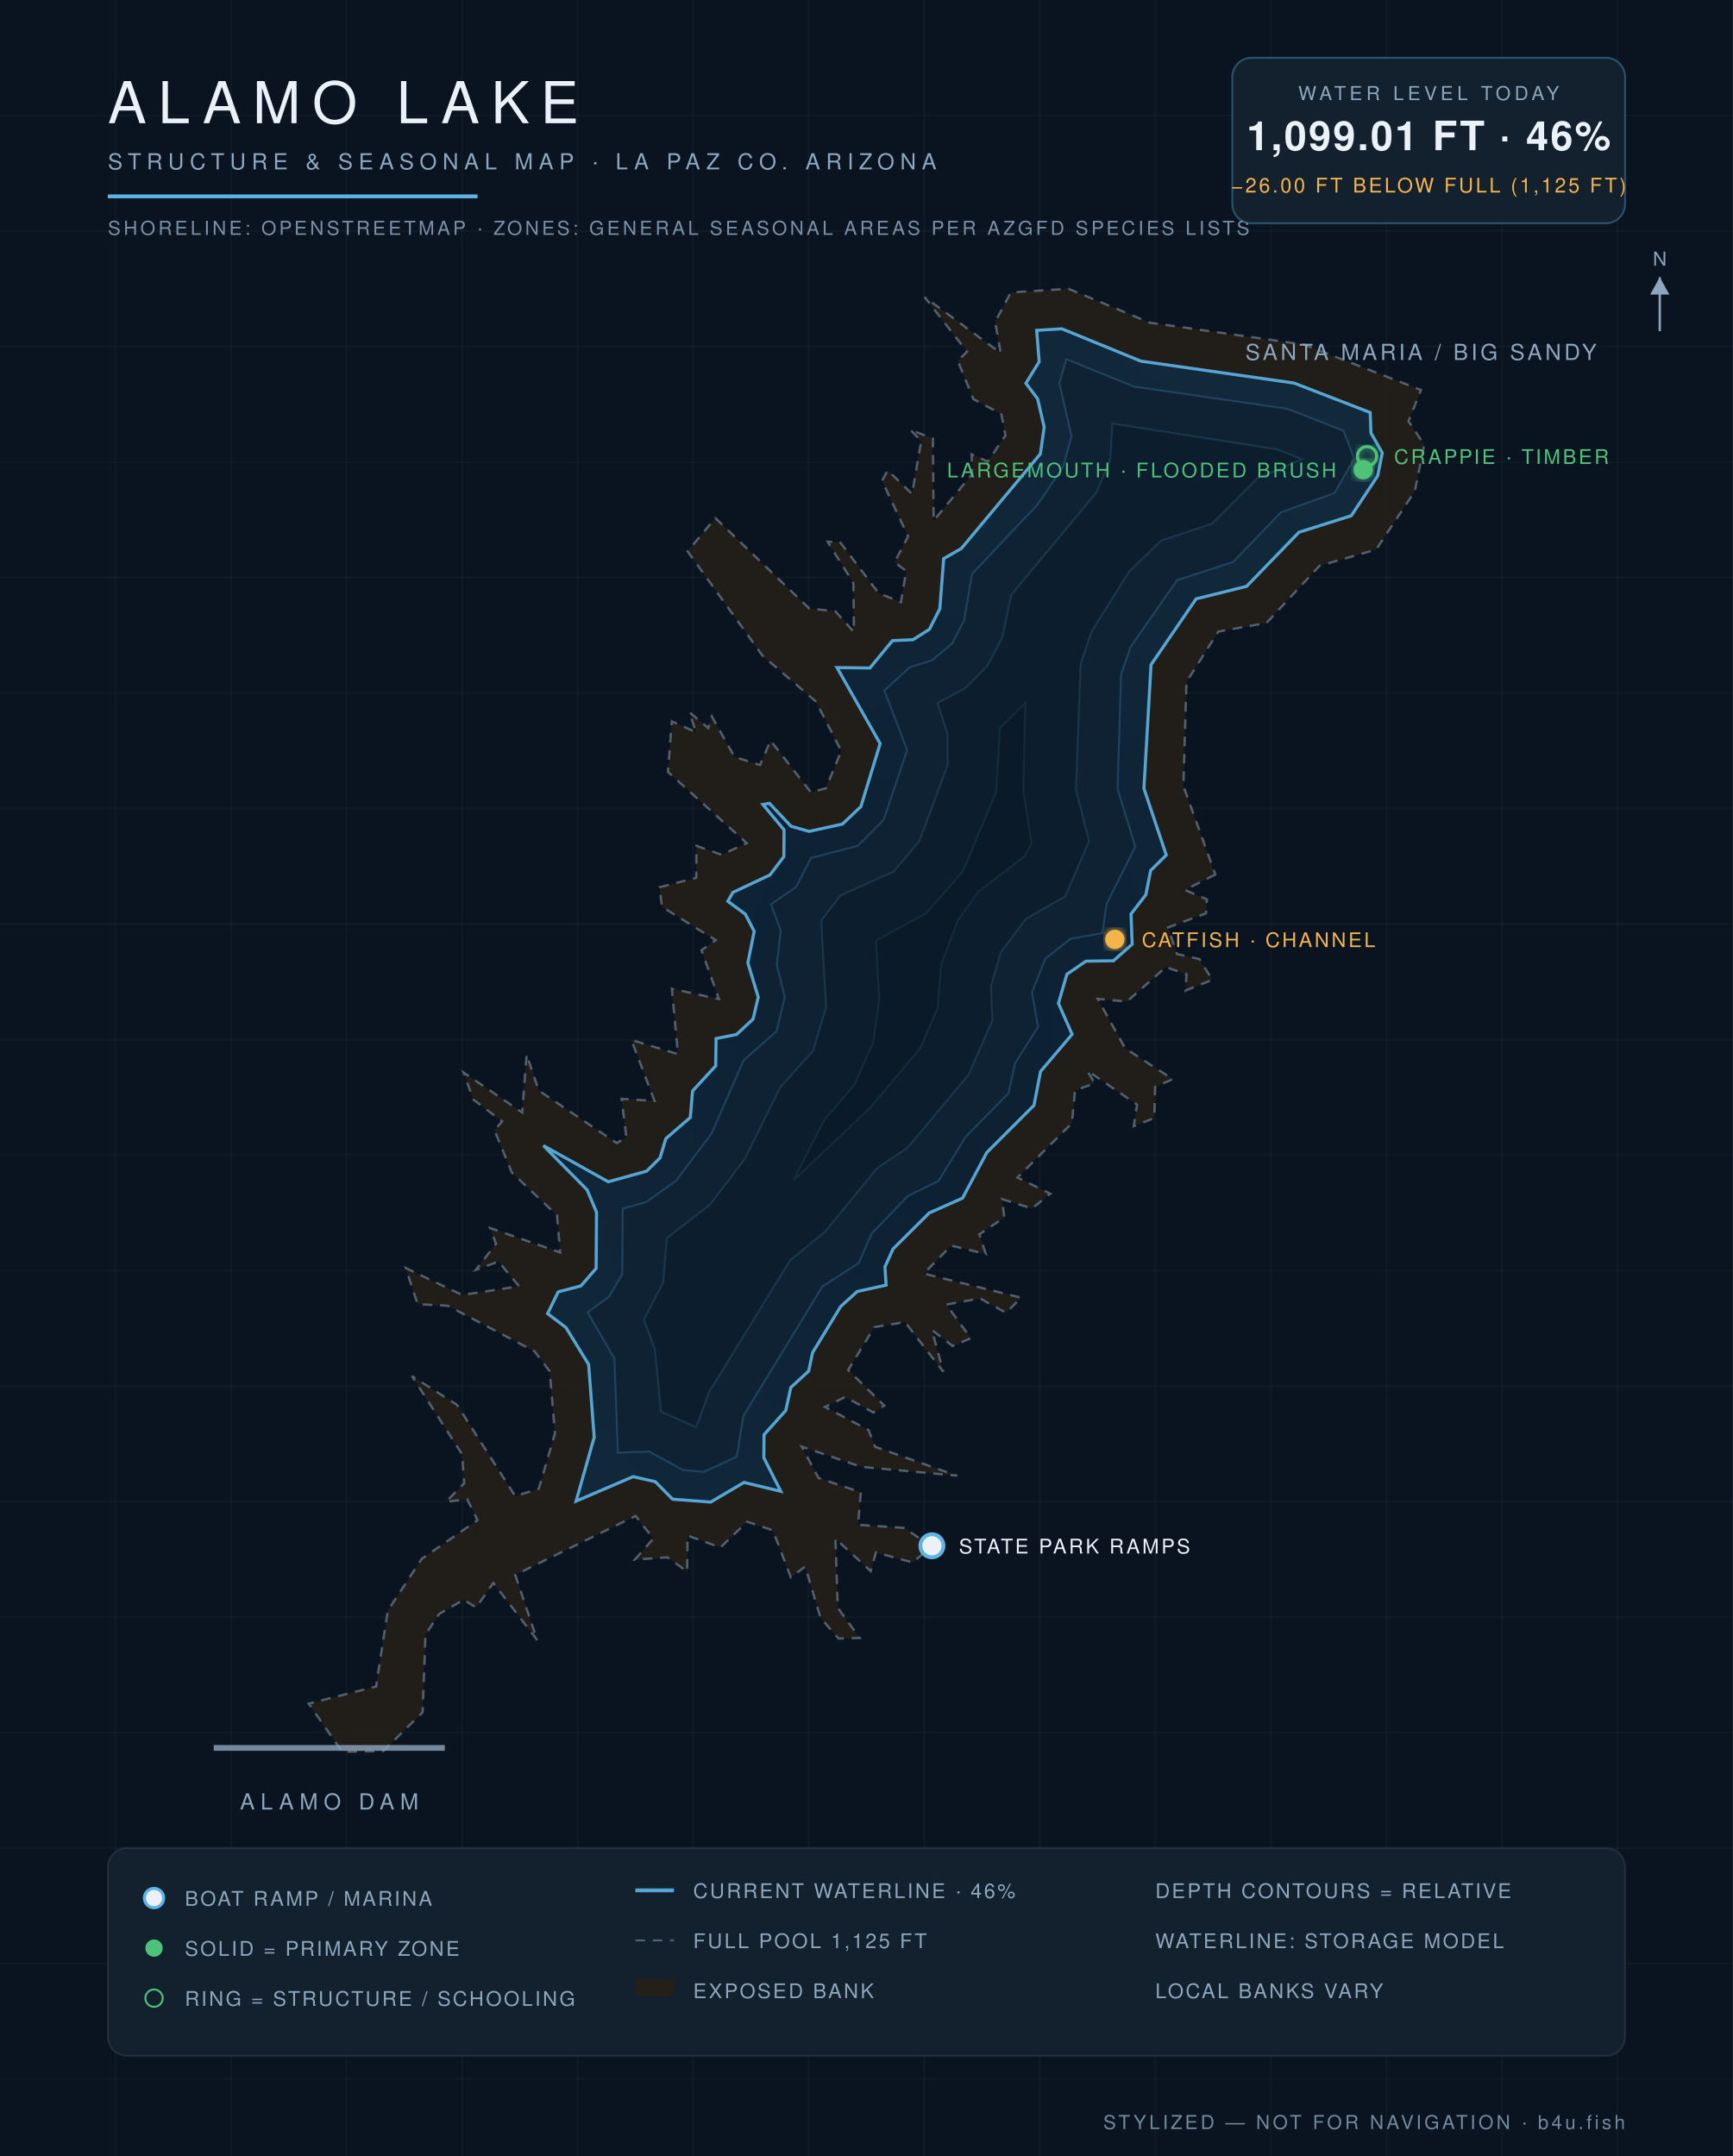
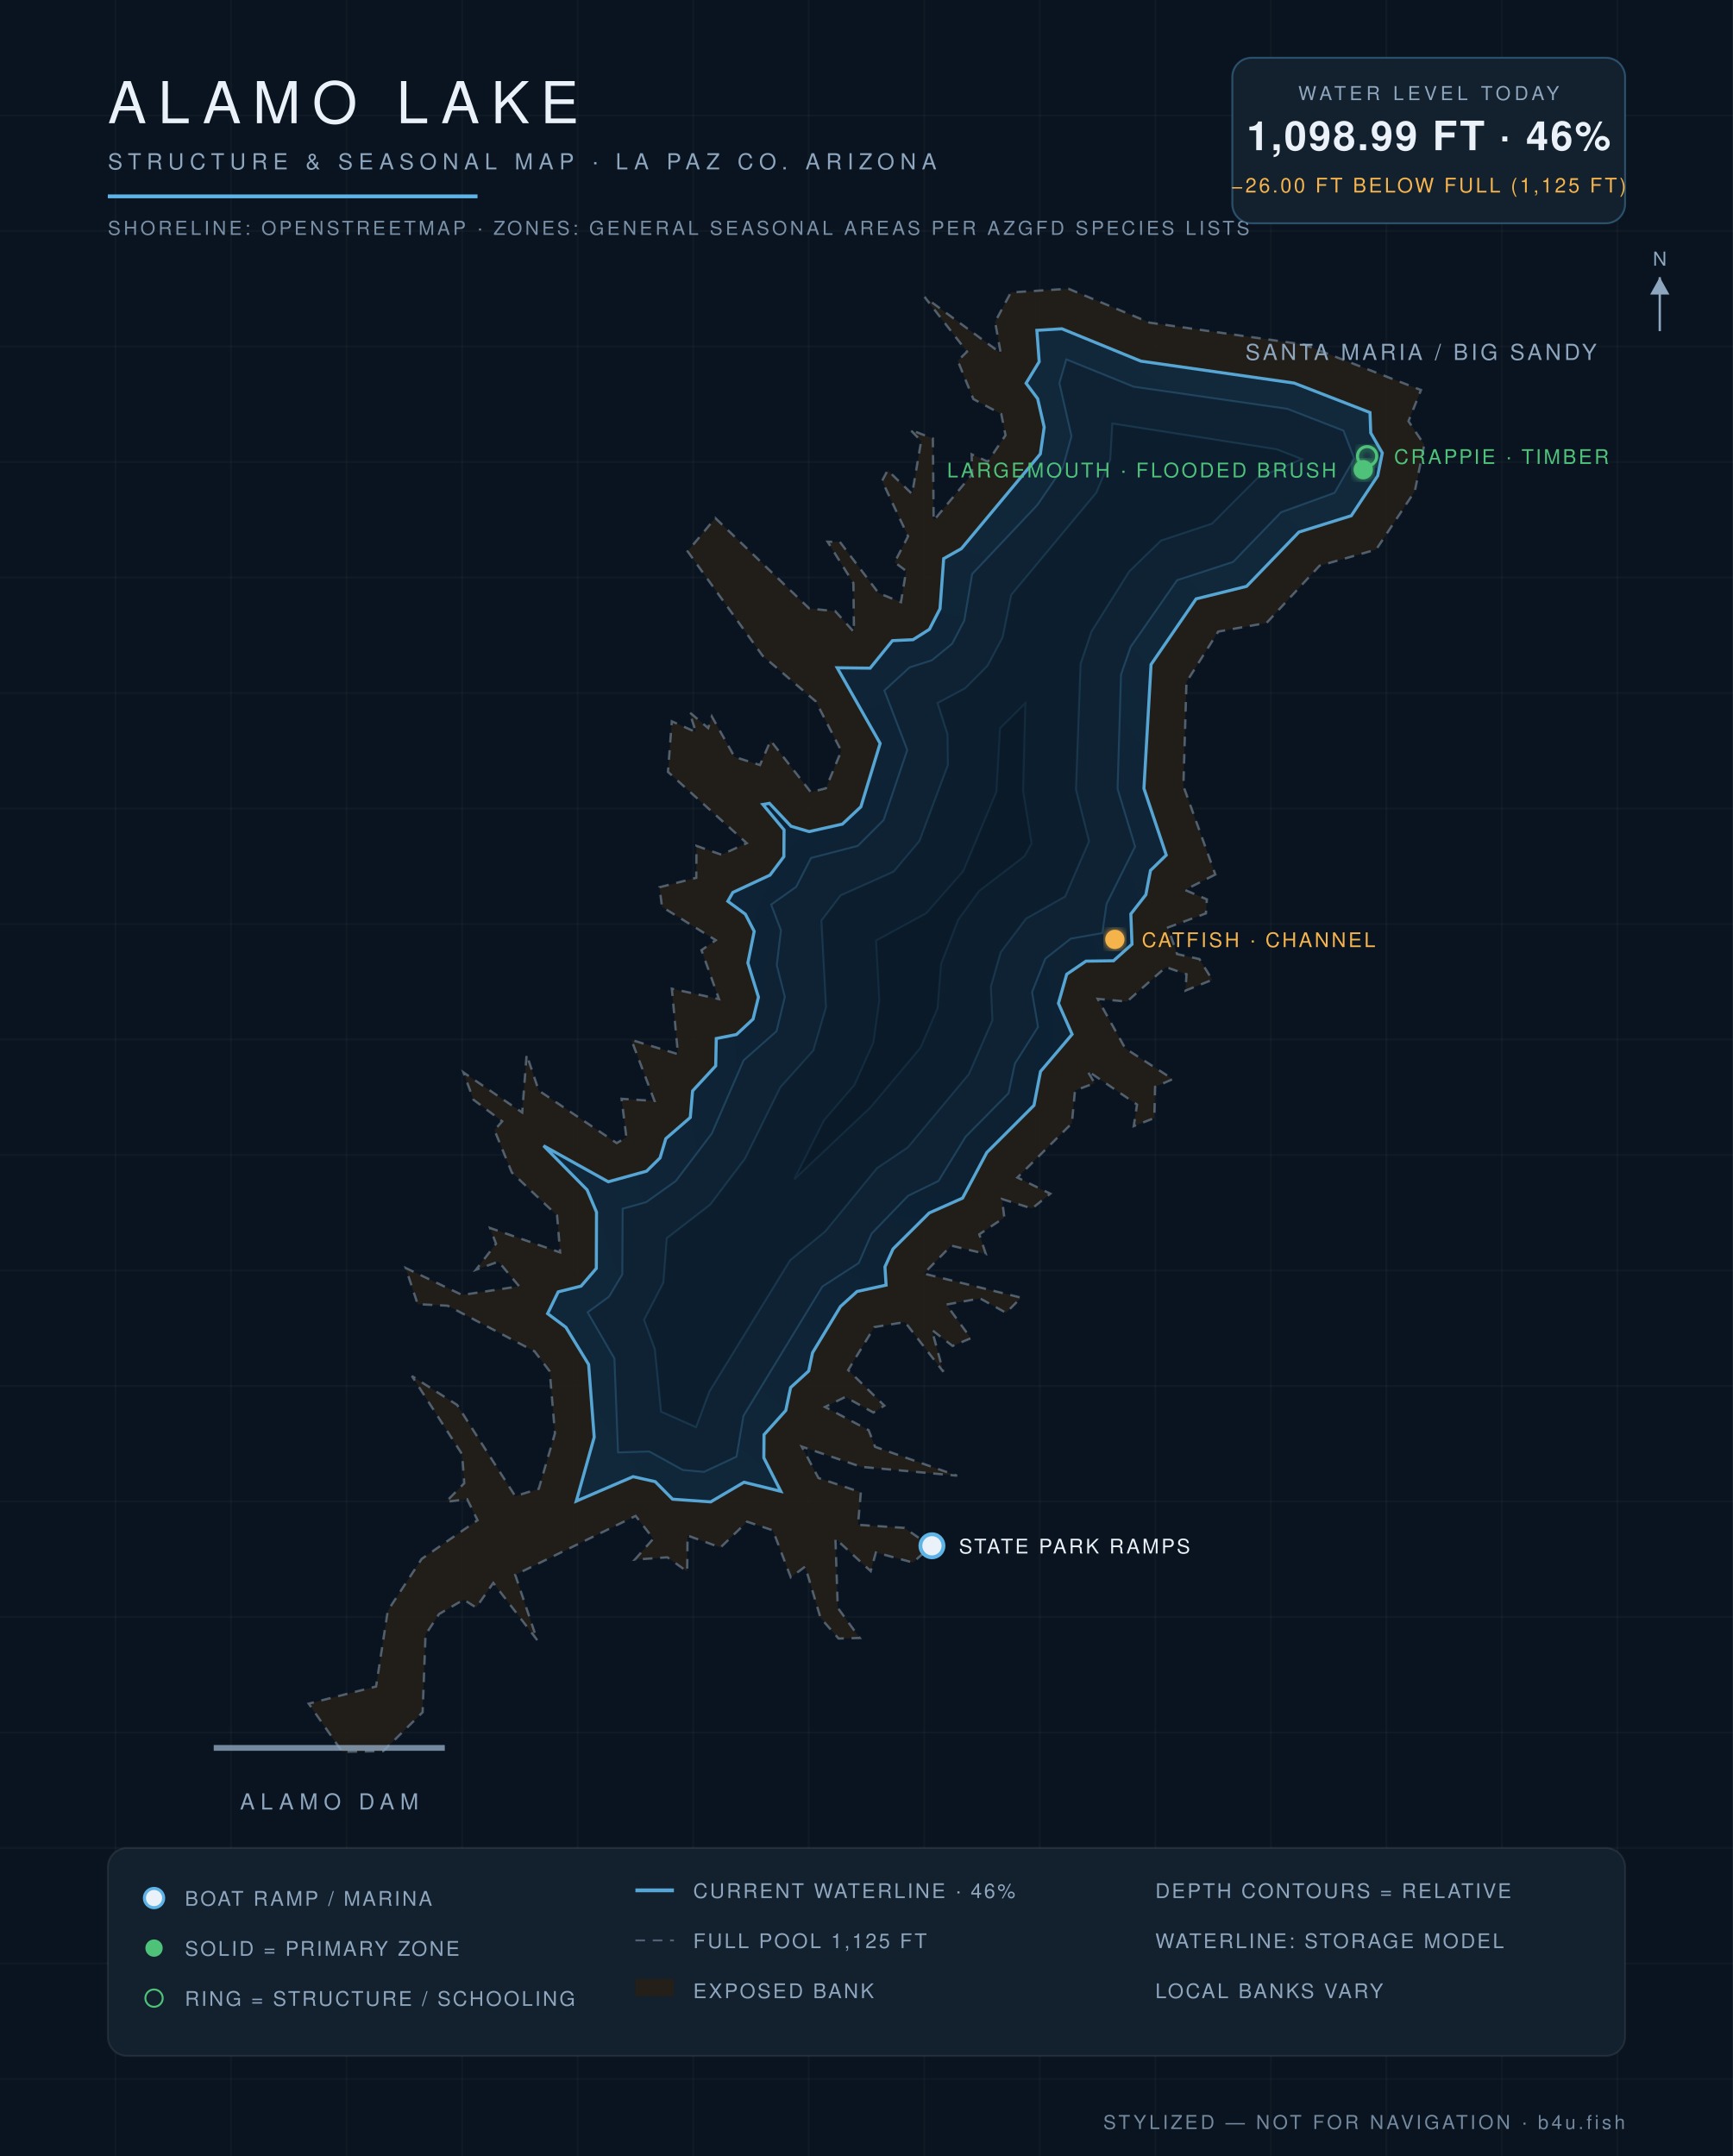
<svg xmlns="http://www.w3.org/2000/svg" viewBox="0 0 900 1120" font-family="Helvetica,Arial,sans-serif">
  <defs>
    <radialGradient id="wg" cx="45%" cy="60%" r="80%">
      <stop offset="0%" stop-color="#0c1f31" />
      <stop offset="55%" stop-color="#102639" />
      <stop offset="100%" stop-color="#13293c" />
    </radialGradient>
    <filter id="glow">
      <feGaussianBlur stdDeviation="2.2" result="b" />
      <feMerge>
        <feMergeNode in="b" />
        <feMergeNode in="SourceGraphic" />
      </feMerge>
    </filter>
  </defs>
  <rect width="900" height="1120" fill="#0a1420" />
  <g stroke="#ffffff" stroke-opacity="0.025">
    <line x1="60" y1="0" x2="60" y2="1120" />
    <line x1="120" y1="0" x2="120" y2="1120" />
    <line x1="180" y1="0" x2="180" y2="1120" />
    <line x1="240" y1="0" x2="240" y2="1120" />
    <line x1="300" y1="0" x2="300" y2="1120" />
    <line x1="360" y1="0" x2="360" y2="1120" />
    <line x1="420" y1="0" x2="420" y2="1120" />
    <line x1="480" y1="0" x2="480" y2="1120" />
    <line x1="540" y1="0" x2="540" y2="1120" />
    <line x1="600" y1="0" x2="600" y2="1120" />
    <line x1="660" y1="0" x2="660" y2="1120" />
    <line x1="720" y1="0" x2="720" y2="1120" />
    <line x1="780" y1="0" x2="780" y2="1120" />
    <line x1="840" y1="0" x2="840" y2="1120" />
    <line x1="0" y1="60" x2="900" y2="60" />
    <line x1="0" y1="120" x2="900" y2="120" />
    <line x1="0" y1="180" x2="900" y2="180" />
    <line x1="0" y1="240" x2="900" y2="240" />
    <line x1="0" y1="300" x2="900" y2="300" />
    <line x1="0" y1="360" x2="900" y2="360" />
    <line x1="0" y1="420" x2="900" y2="420" />
    <line x1="0" y1="480" x2="900" y2="480" />
    <line x1="0" y1="540" x2="900" y2="540" />
    <line x1="0" y1="600" x2="900" y2="600" />
    <line x1="0" y1="660" x2="900" y2="660" />
    <line x1="0" y1="720" x2="900" y2="720" />
    <line x1="0" y1="780" x2="900" y2="780" />
    <line x1="0" y1="840" x2="900" y2="840" />
    <line x1="0" y1="900" x2="900" y2="900" />
    <line x1="0" y1="960" x2="900" y2="960" />
    <line x1="0" y1="1020" x2="900" y2="1020" />
    <line x1="0" y1="1080" x2="900" y2="1080" />
  </g>
  <path d="M 631.2,454.3 L 615.4,462.3 L 626.8,467.2 L 626.3,474.5 L 606.6,481.8 L 611.3,495.6 L 622.9,498.2 L 629.6,509.0 L 615.7,514.6 L 616.2,506.1 L 605.5,502.4 L 585.3,520.3 L 570.1,518.9 L 584.4,544.6 L 609.1,560.6 L 599.9,564.6 L 599.5,580.8 L 588.8,585.0 L 590.5,573.8 L 564.7,556.2 L 568.5,562.7 L 558.3,566.5 L 556.7,583.5 L 528.4,611.7 L 545.5,620.1 L 536.0,627.8 L 520.4,622.9 L 521.6,632.5 L 508.6,641.2 L 512.0,651.4 L 494.0,647.1 L 479.8,661.6 L 530.3,674.1 L 522.5,682.0 L 509.0,674.5 L 491.5,677.7 L 504.2,695.2 L 494.7,699.2 L 484.0,690.9 L 489.9,712.6 L 470.0,686.8 L 454.1,689.4 L 440.5,711.7 L 459.3,730.2 L 453.6,733.8 L 439.0,725.7 L 428.5,730.9 L 451.1,742.9 L 454.5,751.6 L 497.1,766.6 L 447.3,762.0 L 416.4,751.5 L 425.1,767.8 L 447.1,775.2 L 445.6,792.1 L 469.7,793.7 L 483.6,803.3 L 474.1,811.7 L 454.9,806.5 L 452.2,816.2 L 433.9,799.3 L 435.1,835.2 L 446.5,850.9 L 435.5,851.2 L 426.1,840.4 L 418.2,813.8 L 410.7,819.4 L 401.4,795.0 L 388.0,790.5 L 374.2,803.9 L 357.1,797.7 L 356.9,816.4 L 346.6,809.0 L 329.7,810.2 L 339.3,799.3 L 330.1,787.5 L 267.6,818.1 L 279.0,852.0 L 256.2,822.3 L 247.3,835.1 L 240.8,831.0 L 228.0,838.5 L 221.0,849.2 L 219.5,889.5 L 199.0,909.7 L 177.7,910.0 L 160.3,885.0 L 195.3,876.1 L 201.4,836.7 L 219.0,809.8 L 248.0,789.7 L 242.6,778.8 L 231.6,780.2 L 241.1,770.5 L 240.0,755.5 L 213.9,714.8 L 237.4,729.8 L 267.6,777.2 L 279.8,773.4 L 288.2,744.6 L 285.5,712.4 L 277.6,702.0 L 232.5,678.3 L 216.9,677.5 L 210.7,658.7 L 240.0,672.7 L 269.6,668.2 L 258.9,655.4 L 247.2,659.6 L 257.6,646.1 L 254.5,637.9 L 290.9,650.6 L 289.3,631.4 L 265.8,609.1 L 256.8,587.1 L 260.8,582.5 L 245.9,571.3 L 240.7,557.1 L 271.2,577.9 L 273.5,547.8 L 279.8,566.5 L 320.3,593.8 L 325.3,590.8 L 322.8,570.8 L 339.9,571.9 L 327.9,540.2 L 352.1,547.6 L 348.9,513.6 L 373.4,519.0 L 364.3,493.6 L 371.7,488.4 L 343.8,471.1 L 342.5,460.9 L 361.6,456.0 L 361.7,439.4 L 374.7,444.0 L 387.8,438.0 L 346.9,401.0 L 348.9,374.7 L 361.4,380.3 L 358.1,370.0 L 367.8,378.2 L 369.7,372.2 L 381.5,393.2 L 394.7,397.4 L 400.2,384.7 L 421.1,411.5 L 428.9,409.5 L 436.9,390.1 L 423.7,364.4 L 396.0,340.6 L 357.1,286.4 L 371.5,269.1 L 420.3,316.1 L 433.8,317.5 L 443.5,328.3 L 443.2,302.9 L 429.8,281.4 L 436.2,281.5 L 456.3,308.1 L 467.9,312.8 L 470.6,296.6 L 464.6,292.1 L 471.6,278.6 L 458.1,249.8 L 461.0,244.3 L 473.7,256.6 L 478.4,229.1 L 472.7,223.2 L 484.5,227.8 L 484.9,270.4 L 504.9,246.3 L 504.6,236.0 L 513.0,239.8 L 522.2,226.1 L 520.0,215.1 L 505.5,207.3 L 497.4,187.4 L 502.2,182.7 L 480.2,154.3 L 519.7,183.4 L 516.8,167.2 L 525.0,151.9 L 554.9,150.0 L 597.1,167.6 L 677.3,179.0 L 738.0,202.6 L 731.5,218.8 L 739.7,231.0 L 734.8,255.2 L 714.7,285.5 L 685.3,293.9 L 657.8,323.6 L 632.7,328.1 L 616.2,354.3 L 614.6,408.3 L 631.2,454.3 Z" fill="#241f19" fill-opacity="0.9" stroke="#8ea6be" stroke-opacity="0.5" stroke-width="1.2" stroke-dasharray="5 4" />
-   <path d="M 299.2,779.8 L 308.6,746.6 L 305.7,708.8 L 293.9,689.6 L 284.4,682.4 L 289.9,671.1 L 301.7,668.0 L 309.6,658.9 L 309.8,629.7 L 304.9,618.1 L 282.2,595.1 L 315.9,613.9 L 335.8,608.4 L 342.8,601.5 L 345.8,591.5 L 358.5,580.5 L 359.7,566.7 L 371.7,553.7 L 371.9,539.5 L 382.5,537.4 L 391.1,529.4 L 393.8,518.0 L 388.4,500.2 L 391.7,483.8 L 387.1,474.9 L 378.0,468.2 L 380.6,463.6 L 399.9,454.5 L 407.1,445.0 L 407.2,431.1 L 396.2,417.9 L 399.6,417.3 L 410.8,429.2 L 420.2,431.9 L 437.5,428.1 L 447.1,419.0 L 457.1,386.3 L 434.7,346.8 L 451.8,347.0 L 463.5,332.8 L 474.2,332.3 L 482.7,326.9 L 488.1,316.2 L 490.1,290.2 L 499.3,284.9 L 540.3,235.8 L 542.3,221.9 L 538.9,207.2 L 532.8,199.1 L 539.7,187.9 L 538.4,171.6 L 551.5,170.8 L 592.5,187.6 L 672.1,199.0 L 711.6,214.3 L 712.0,224.9 L 717.9,235.3 L 715.5,247.2 L 701.8,267.9 L 674.6,276.5 L 647.4,304.6 L 621.2,311.1 L 597.8,345.3 L 594.1,409.6 L 605.7,444.2 L 597.6,452.2 L 595.1,464.8 L 587.4,474.8 L 588.0,490.5 L 578.3,499.1 L 564.0,499.3 L 554.1,506.1 L 549.7,521.2 L 556.8,537.3 L 540.4,556.6 L 537.0,574.2 L 512.5,598.7 L 499.9,622.4 L 482.6,630.1 L 463.8,648.8 L 459.6,658.1 L 460.2,667.6 L 445.2,670.9 L 436.6,678.7 L 422.0,702.7 L 420.0,712.2 L 410.7,720.8 L 408.1,732.7 L 396.8,745.3 L 396.7,757.3 L 405.5,774.7 L 386.4,770.1 L 369.1,780.3 L 349.3,778.8 L 340.3,769.7 L 328.8,767.1 L 299.2,779.8 Z" fill="url(#wg)" stroke="#5eb4e7" stroke-opacity="0.9" stroke-width="1.6" />
-   <path d="M 323.4,627.9 L 335.6,624.4 L 351.0,613.5 L 369.6,588.7 L 386.2,550.8 L 403.3,535.7 L 407.6,517.9 L 403.4,501.3 L 405.5,483.3 L 400.4,469.8 L 413.5,460.7 L 421.2,445.7 L 445.5,439.4 L 458.9,426.0 L 471.1,389.6 L 459.3,358.7 L 472.4,346.7 L 484.0,343.0 L 494.4,334.4 L 500.7,322.4 L 504.8,298.2 L 538.8,262.2 L 552.0,242.9 L 556.5,226.6 L 550.2,199.0 L 553.8,186.6 L 588.8,200.8 L 668.6,212.4 L 697.7,223.7 L 703.3,238.2 L 693.1,256.1 L 665.3,266.1 L 640.4,291.9 L 611.3,301.4 L 587.2,336.0 L 582.2,350.4 L 580.4,409.8 L 589.6,439.8 L 574.7,469.5 L 572.5,484.8 L 556.1,487.6 L 542.9,498.0 L 536.0,515.4 L 539.1,533.5 L 527.1,552.5 L 523.8,567.9 L 501.5,590.5 L 487.4,613.5 L 471.6,621.2 L 452.7,640.8 L 446.0,656.1 L 427.1,668.3 L 386.1,735.5 L 382.6,756.7 L 365.6,764.6 L 354.6,763.6 L 337.2,754.0 L 320.9,754.6 L 319.1,705.7 L 305.2,681.7 L 316.3,673.6 L 323.2,661.9 L 323.4,627.9 Z" fill="#0e2233" stroke="#5eb4e7" stroke-opacity="0.22" stroke-width="1" />
-   <path d="M 343.3,733.3 L 340.1,700.9 L 334.4,685.5 L 344.4,666.3 L 346.3,643.2 L 368.8,625.7 L 386.9,601.9 L 405.2,564.9 L 422.4,545.7 L 429.0,523.2 L 426.5,478.2 L 436.6,465.1 L 464.1,452.8 L 477.5,436.9 L 492.2,397.4 L 492.1,381.4 L 486.9,365.2 L 501.3,357.5 L 512.9,345.7 L 520.6,331.1 L 525.2,309.0 L 569.4,255.9 L 576.6,238.7 L 577.7,220.0 L 663.1,233.4 L 676.2,238.5 L 653.2,248.3 L 629.5,272.0 L 603.0,280.8 L 586.5,296.8 L 566.9,328.0 L 561.2,344.9 L 558.8,410.2 L 565.6,437.0 L 553.2,465.7 L 532.9,477.2 L 519.7,494.8 L 514.6,512.5 L 515.4,530.0 L 503.2,558.0 L 471.4,596.1 L 455.5,606.8 L 428.5,639.8 L 410.4,654.6 L 368.4,722.9 L 361.5,741.4 L 343.3,733.3 Z" fill="#0c1e2e" stroke="#5eb4e7" stroke-opacity="0.15" stroke-width="1" />
-   <path d="M 428.0,581.9 L 443.7,563.7 L 453.5,541.6 L 456.7,519.7 L 455.0,488.6 L 481.1,474.4 L 500.2,452.5 L 517.4,411.3 L 519.4,378.2 L 532.5,365.2 L 531.4,410.7 L 535.7,438.2 L 532.0,444.8 L 508.4,462.9 L 497.6,477.8 L 488.8,500.8 L 486.9,523.7 L 478.1,544.2 L 452.1,575.2 L 412.2,613.0 L 428.0,581.9 Z" fill="#0a1a29" stroke="#5eb4e7" stroke-opacity="0.1" stroke-width="1" />
+   <path d="M 299.3,779.8 L 308.6,746.6 L 305.7,708.8 L 293.9,689.5 L 284.4,682.4 L 289.9,671.1 L 301.8,668.1 L 309.7,658.9 L 309.8,629.7 L 304.9,618.1 L 282.3,595.2 L 315.9,613.9 L 335.8,608.4 L 342.8,601.5 L 345.8,591.5 L 358.5,580.5 L 359.7,566.7 L 371.7,553.7 L 372.0,539.5 L 382.5,537.4 L 391.1,529.4 L 393.9,518.0 L 388.4,500.2 L 391.7,483.8 L 387.1,474.9 L 378.0,468.2 L 380.6,463.6 L 399.9,454.6 L 407.1,445.0 L 407.2,431.1 L 396.2,417.9 L 399.6,417.3 L 410.8,429.2 L 420.2,432.0 L 437.5,428.1 L 447.1,419.1 L 457.1,386.2 L 434.8,346.9 L 451.9,347.1 L 463.5,332.8 L 474.2,332.3 L 482.7,326.9 L 488.2,316.2 L 490.1,290.2 L 499.3,285.0 L 540.3,235.8 L 542.3,221.9 L 538.9,207.1 L 532.9,199.1 L 539.7,187.9 L 538.5,171.6 L 551.5,170.8 L 592.5,187.6 L 672.1,199.0 L 711.5,214.3 L 711.9,224.9 L 717.9,235.3 L 715.5,247.2 L 701.8,267.9 L 674.6,276.4 L 647.4,304.6 L 621.2,311.1 L 597.8,345.2 L 594.1,409.6 L 605.7,444.2 L 597.5,452.2 L 595.1,464.8 L 587.3,474.8 L 587.9,490.5 L 578.3,499.1 L 564.0,499.3 L 554.0,506.1 L 549.7,521.2 L 556.8,537.3 L 540.4,556.6 L 537.0,574.2 L 512.5,598.7 L 499.9,622.4 L 482.6,630.1 L 463.8,648.8 L 459.6,658.1 L 460.2,667.6 L 445.1,670.9 L 436.5,678.7 L 422.0,702.7 L 420.0,712.2 L 410.6,720.8 L 408.1,732.7 L 396.8,745.3 L 396.7,757.3 L 405.5,774.7 L 386.4,770.0 L 369.1,780.2 L 349.3,778.8 L 340.3,769.7 L 328.8,767.1 L 299.3,779.8 Z" fill="url(#wg)" stroke="#5eb4e7" stroke-opacity="0.9" stroke-width="1.6" />
+   <path d="M 323.4,627.9 L 335.6,624.5 L 351.0,613.5 L 369.7,588.8 L 386.2,550.8 L 403.3,535.7 L 407.6,517.9 L 403.4,501.3 L 405.6,483.3 L 400.5,469.9 L 413.5,460.7 L 421.2,445.7 L 445.5,439.4 L 458.9,426.0 L 471.2,389.6 L 459.3,358.7 L 472.4,346.7 L 484.0,343.0 L 494.5,334.4 L 500.8,322.4 L 504.9,298.2 L 538.8,262.3 L 552.0,242.9 L 556.5,226.6 L 550.2,199.0 L 553.8,186.7 L 588.8,200.9 L 668.6,212.4 L 697.7,223.7 L 703.3,238.2 L 693.1,256.0 L 665.3,266.1 L 640.4,291.9 L 611.3,301.4 L 587.2,336.0 L 582.2,350.4 L 580.4,409.8 L 589.5,439.8 L 574.7,469.5 L 572.5,484.7 L 556.1,487.6 L 542.9,498.0 L 536.0,515.4 L 539.1,533.5 L 527.1,552.5 L 523.8,567.9 L 501.5,590.5 L 487.4,613.5 L 471.6,621.2 L 452.7,640.8 L 446.0,656.1 L 427.1,668.3 L 386.1,735.5 L 382.5,756.7 L 365.6,764.6 L 354.6,763.6 L 337.2,754.0 L 321.0,754.5 L 319.1,705.7 L 305.2,681.7 L 316.3,673.6 L 323.2,662.0 L 323.4,627.9 Z" fill="#0e2233" stroke="#5eb4e7" stroke-opacity="0.22" stroke-width="1" />
+   <path d="M 343.3,733.3 L 340.1,700.9 L 334.5,685.6 L 344.5,666.3 L 346.3,643.2 L 368.8,625.8 L 386.9,601.9 L 405.2,564.9 L 422.4,545.7 L 429.0,523.2 L 426.6,478.2 L 436.6,465.1 L 464.1,452.8 L 477.5,436.9 L 492.3,397.4 L 492.1,381.4 L 486.9,365.2 L 501.3,357.5 L 512.9,345.8 L 520.7,331.1 L 525.2,309.0 L 569.4,255.9 L 576.6,238.7 L 577.7,220.0 L 663.1,233.4 L 676.1,238.5 L 653.2,248.2 L 629.5,272.0 L 603.0,280.8 L 586.5,296.8 L 566.9,328.0 L 561.2,344.8 L 558.8,410.2 L 565.6,437.0 L 553.2,465.7 L 532.9,477.2 L 519.7,494.7 L 514.6,512.5 L 515.4,530.0 L 503.2,558.0 L 471.4,596.1 L 455.5,606.8 L 428.5,639.8 L 410.4,654.6 L 368.4,722.9 L 361.5,741.4 L 343.3,733.3 Z" fill="#0c1e2e" stroke="#5eb4e7" stroke-opacity="0.15" stroke-width="1" />
+   <path d="M 428.0,581.9 L 443.7,563.7 L 453.6,541.6 L 456.7,519.7 L 455.0,488.6 L 481.1,474.4 L 500.3,452.5 L 517.5,411.3 L 519.4,378.3 L 532.5,365.3 L 531.3,410.7 L 535.7,438.2 L 532.0,444.8 L 508.4,462.9 L 497.6,477.8 L 488.7,500.8 L 486.9,523.7 L 478.1,544.2 L 452.1,575.2 L 412.5,612.6 L 428.0,581.9 Z" fill="#0a1a29" stroke="#5eb4e7" stroke-opacity="0.1" stroke-width="1" />
  <text x="738" y="187" fill="#8ea6be" font-size="11.5" letter-spacing="1.6" text-anchor="middle">SANTA MARIA / BIG SANDY</text>
  <line x1="111" y1="908" x2="231" y2="908" stroke="#8ea6be" stroke-width="3" stroke-opacity="0.8" />
  <text x="171" y="940" fill="#8ea6be" font-size="11.5" letter-spacing="3" text-anchor="middle">ALAMO DAM</text>
  <circle cx="484" cy="803" r="6" fill="#eaf1f8" stroke="#5eb4e7" stroke-width="2" />
  <text x="498" y="807" fill="#eaf1f8" font-size="10.5" letter-spacing="1.2" text-anchor="start">STATE PARK RAMPS</text>
  <circle cx="708" cy="244" r="5" fill="#4fc27a" filter="url(#glow)" />
  <text x="694" y="248" fill="#4fc27a" font-size="10.5" letter-spacing="1.2" text-anchor="end">LARGEMOUTH · FLOODED BRUSH</text>
  <circle cx="710" cy="237" r="5" fill="none" stroke="#4fc27a" stroke-width="1.6" filter="url(#glow)" />
  <text x="724" y="241" fill="#4fc27a" font-size="10.5" letter-spacing="1.2" text-anchor="start">CRAPPIE · TIMBER</text>
  <circle cx="579" cy="488" r="5" fill="#f5b44c" filter="url(#glow)" />
  <text x="593" y="492" fill="#f5b44c" font-size="10.5" letter-spacing="1.2" text-anchor="start">CATFISH · CHANNEL</text>
  <text x="56" y="64" fill="#eaf1f8" font-size="30" letter-spacing="6" font-weight="300">ALAMO LAKE</text>
  <text x="56" y="88" fill="#8ea6be" font-size="11.5" letter-spacing="3">STRUCTURE &amp; SEASONAL MAP · LA PAZ CO. ARIZONA</text>
  <line x1="56" y1="102" x2="248" y2="102" stroke="#5eb4e7" stroke-width="2" />
  <text x="56" y="122" fill="#8ea6be" font-size="10" letter-spacing="1.5" opacity="0.85">SHORELINE: OPENSTREETMAP · ZONES: GENERAL SEASONAL AREAS PER AZGFD SPECIES LISTS</text>
  <g>
    <rect x="640" y="30" width="204" height="86" rx="10" fill="#13202e" stroke="#5eb4e7" stroke-opacity="0.35" />
    <text x="742" y="52" fill="#8ea6be" font-size="10" letter-spacing="2" text-anchor="middle">WATER LEVEL TODAY</text>
-     <text x="742" y="78" fill="#eaf1f8" font-size="21" letter-spacing="1" text-anchor="middle" font-weight="600">1,099.01 FT · 46%</text>
+     <text x="742" y="78" fill="#eaf1f8" font-size="21" letter-spacing="1" text-anchor="middle" font-weight="600">1,098.99 FT · 46%</text>
    <text x="742" y="100" fill="#f5b44c" font-size="10.5" letter-spacing="1.2" text-anchor="middle">−26.00 FT BELOW FULL (1,125 FT)</text>
  </g>
  <g font-size="10.5" letter-spacing="1.1">
    <rect x="56" y="960" width="788" height="108" rx="10" fill="#13202e" stroke="#ffffff" stroke-opacity="0.08" />
    <circle cx="80" cy="986" r="5" fill="#eaf1f8" stroke="#5eb4e7" stroke-width="1.6" />
    <text x="96" y="990" fill="#8ea6be">BOAT RAMP / MARINA</text>
    <circle cx="80" cy="1012" r="4.5" fill="#4fc27a" />
    <text x="96" y="1016" fill="#8ea6be">SOLID = PRIMARY ZONE</text>
    <circle cx="80" cy="1038" r="4.5" fill="none" stroke="#4fc27a" />
    <text x="96" y="1042" fill="#8ea6be">RING = STRUCTURE / SCHOOLING</text>
    <line x1="330" y1="982" x2="350" y2="982" stroke="#5eb4e7" stroke-opacity="0.9" stroke-width="2" />
    <text x="360" y="986" fill="#8ea6be">CURRENT WATERLINE · 46%</text>
    <line x1="330" y1="1008" x2="350" y2="1008" stroke="#8ea6be" stroke-opacity="0.5" stroke-dasharray="5 4" />
    <text x="360" y="1012" fill="#8ea6be">FULL POOL 1,125 FT</text>
    <rect x="330" y="1028" width="20" height="9" fill="#241f19" />
    <text x="360" y="1038" fill="#8ea6be">EXPOSED BANK</text>
    <text x="600" y="986" fill="#8ea6be">DEPTH CONTOURS = RELATIVE</text>
    <text x="600" y="1012" fill="#8ea6be">WATERLINE: STORAGE MODEL</text>
    <text x="600" y="1038" fill="#8ea6be">LOCAL BANKS VARY</text>
  </g>
  <text x="844" y="1106" fill="#8ea6be" font-size="10" letter-spacing="1.5" text-anchor="end" opacity="0.8">STYLIZED — NOT FOR NAVIGATION · b4u.fish</text>
  <g transform="translate(862,158)" stroke="#8ea6be" fill="#8ea6be">
    <line x1="0" y1="14" x2="0" y2="-14" stroke-width="1.2" />
    <path d="M 0,-14 l 5,9 h -10 z" stroke="none" />
    <text x="0" y="-20" font-size="10" text-anchor="middle" stroke="none">N</text>
  </g>
</svg>
